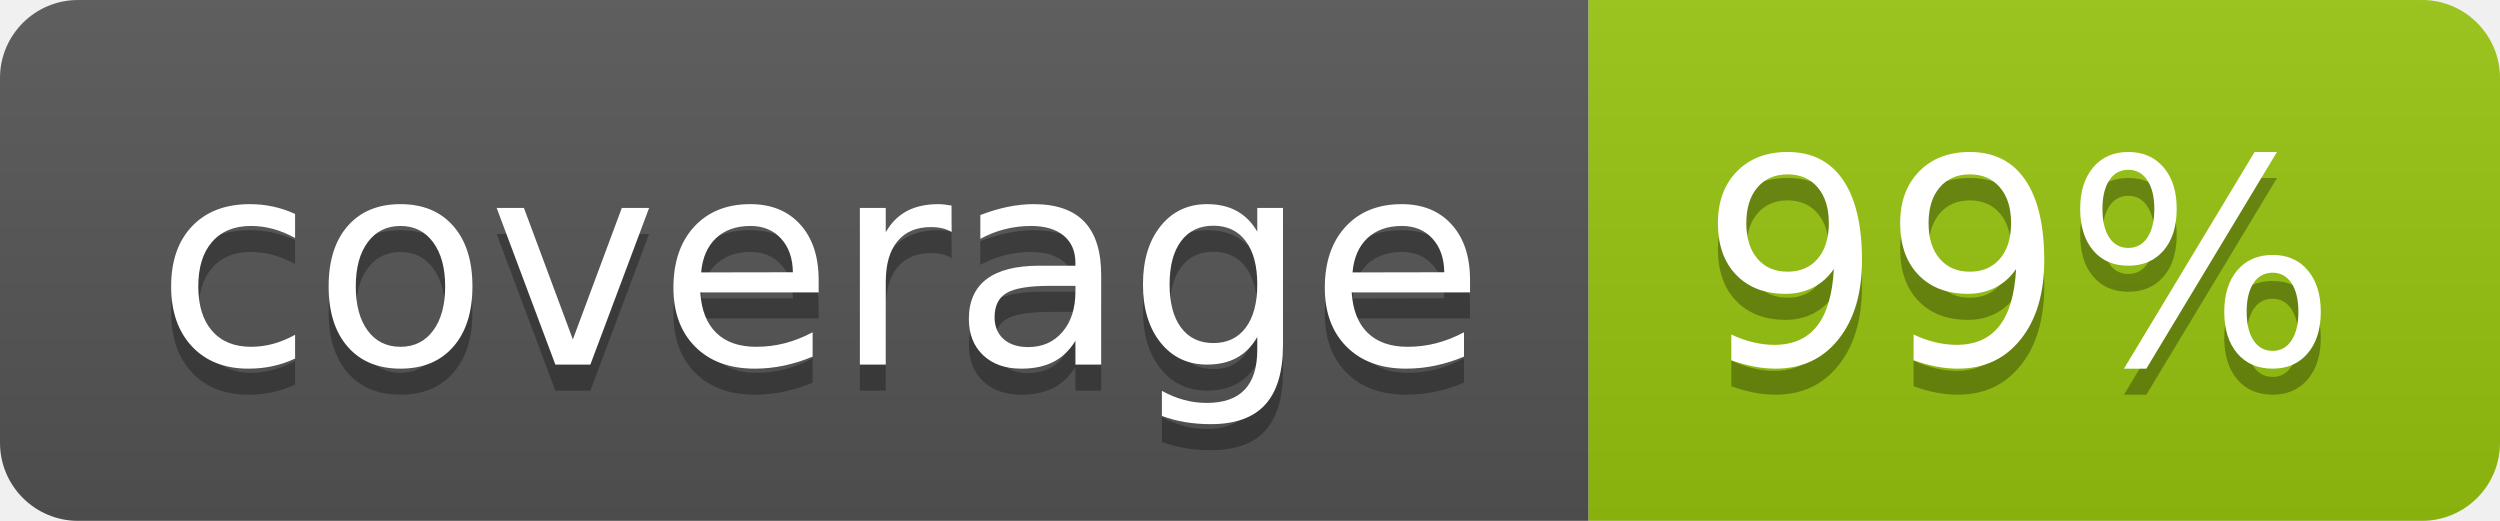
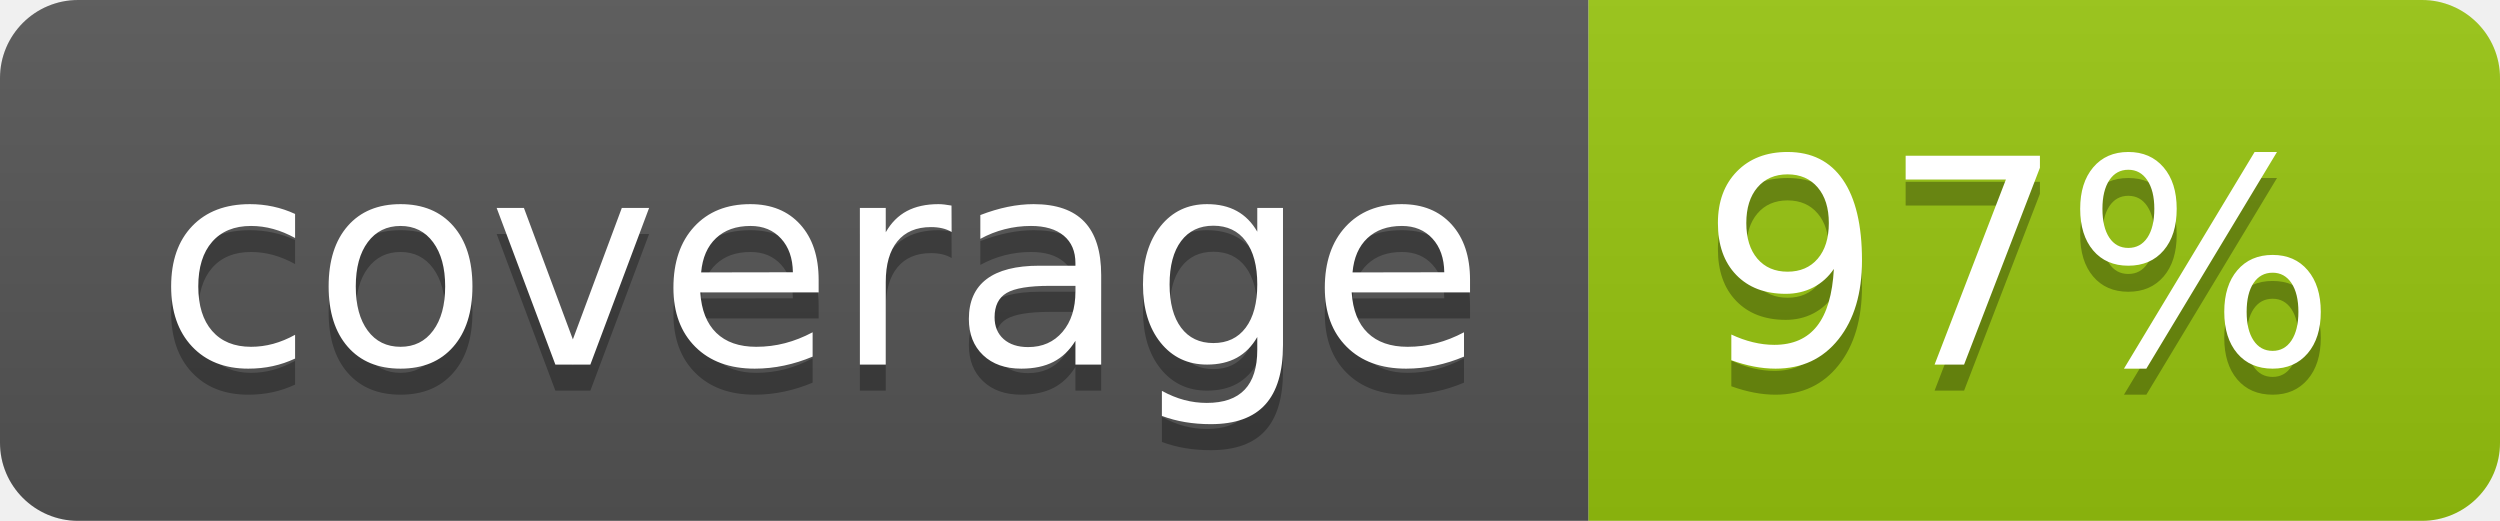
<svg xmlns="http://www.w3.org/2000/svg" width="96" height="20">
  <linearGradient id="b" x2="0" y2="100%">
    <stop offset="0" stop-color="#bbb" stop-opacity=".1" />
    <stop offset="1" stop-opacity=".1" />
  </linearGradient>
  <clipPath id="a">
    <rect width="96" height="20" rx="3" fill="#fff" />
  </clipPath>
  <g clip-path="url(#a)">
    <path fill="#555" d="M0 0h61v20H0z" />
    <path fill="#97C50F" d="M61 0h35v20H61z" />
    <path fill="url(#b)" d="M0 0h96v20H0z" />
  </g>
  <g fill="#fff" text-anchor="middle" font-family="DejaVu Sans,Verdana,Geneva,sans-serif" font-size="110">
    <text x="315" y="150" fill="#010101" fill-opacity=".3" transform="scale(.1)" textLength="510">coverage</text>
    <text x="315" y="140" transform="scale(.1)" textLength="510">coverage</text>
-     <text x="775" y="150" fill="#010101" fill-opacity=".3" transform="scale(.1)" textLength="250">99%</text>
-     <text x="775" y="140" transform="scale(.1)" textLength="250">99%</text>
+     <text x="775" y="150" fill="#010101" fill-opacity=".3" transform="scale(.1)" textLength="250">97%</text>
+     <text x="775" y="140" transform="scale(.1)" textLength="250">97%</text>
  </g>
</svg>
